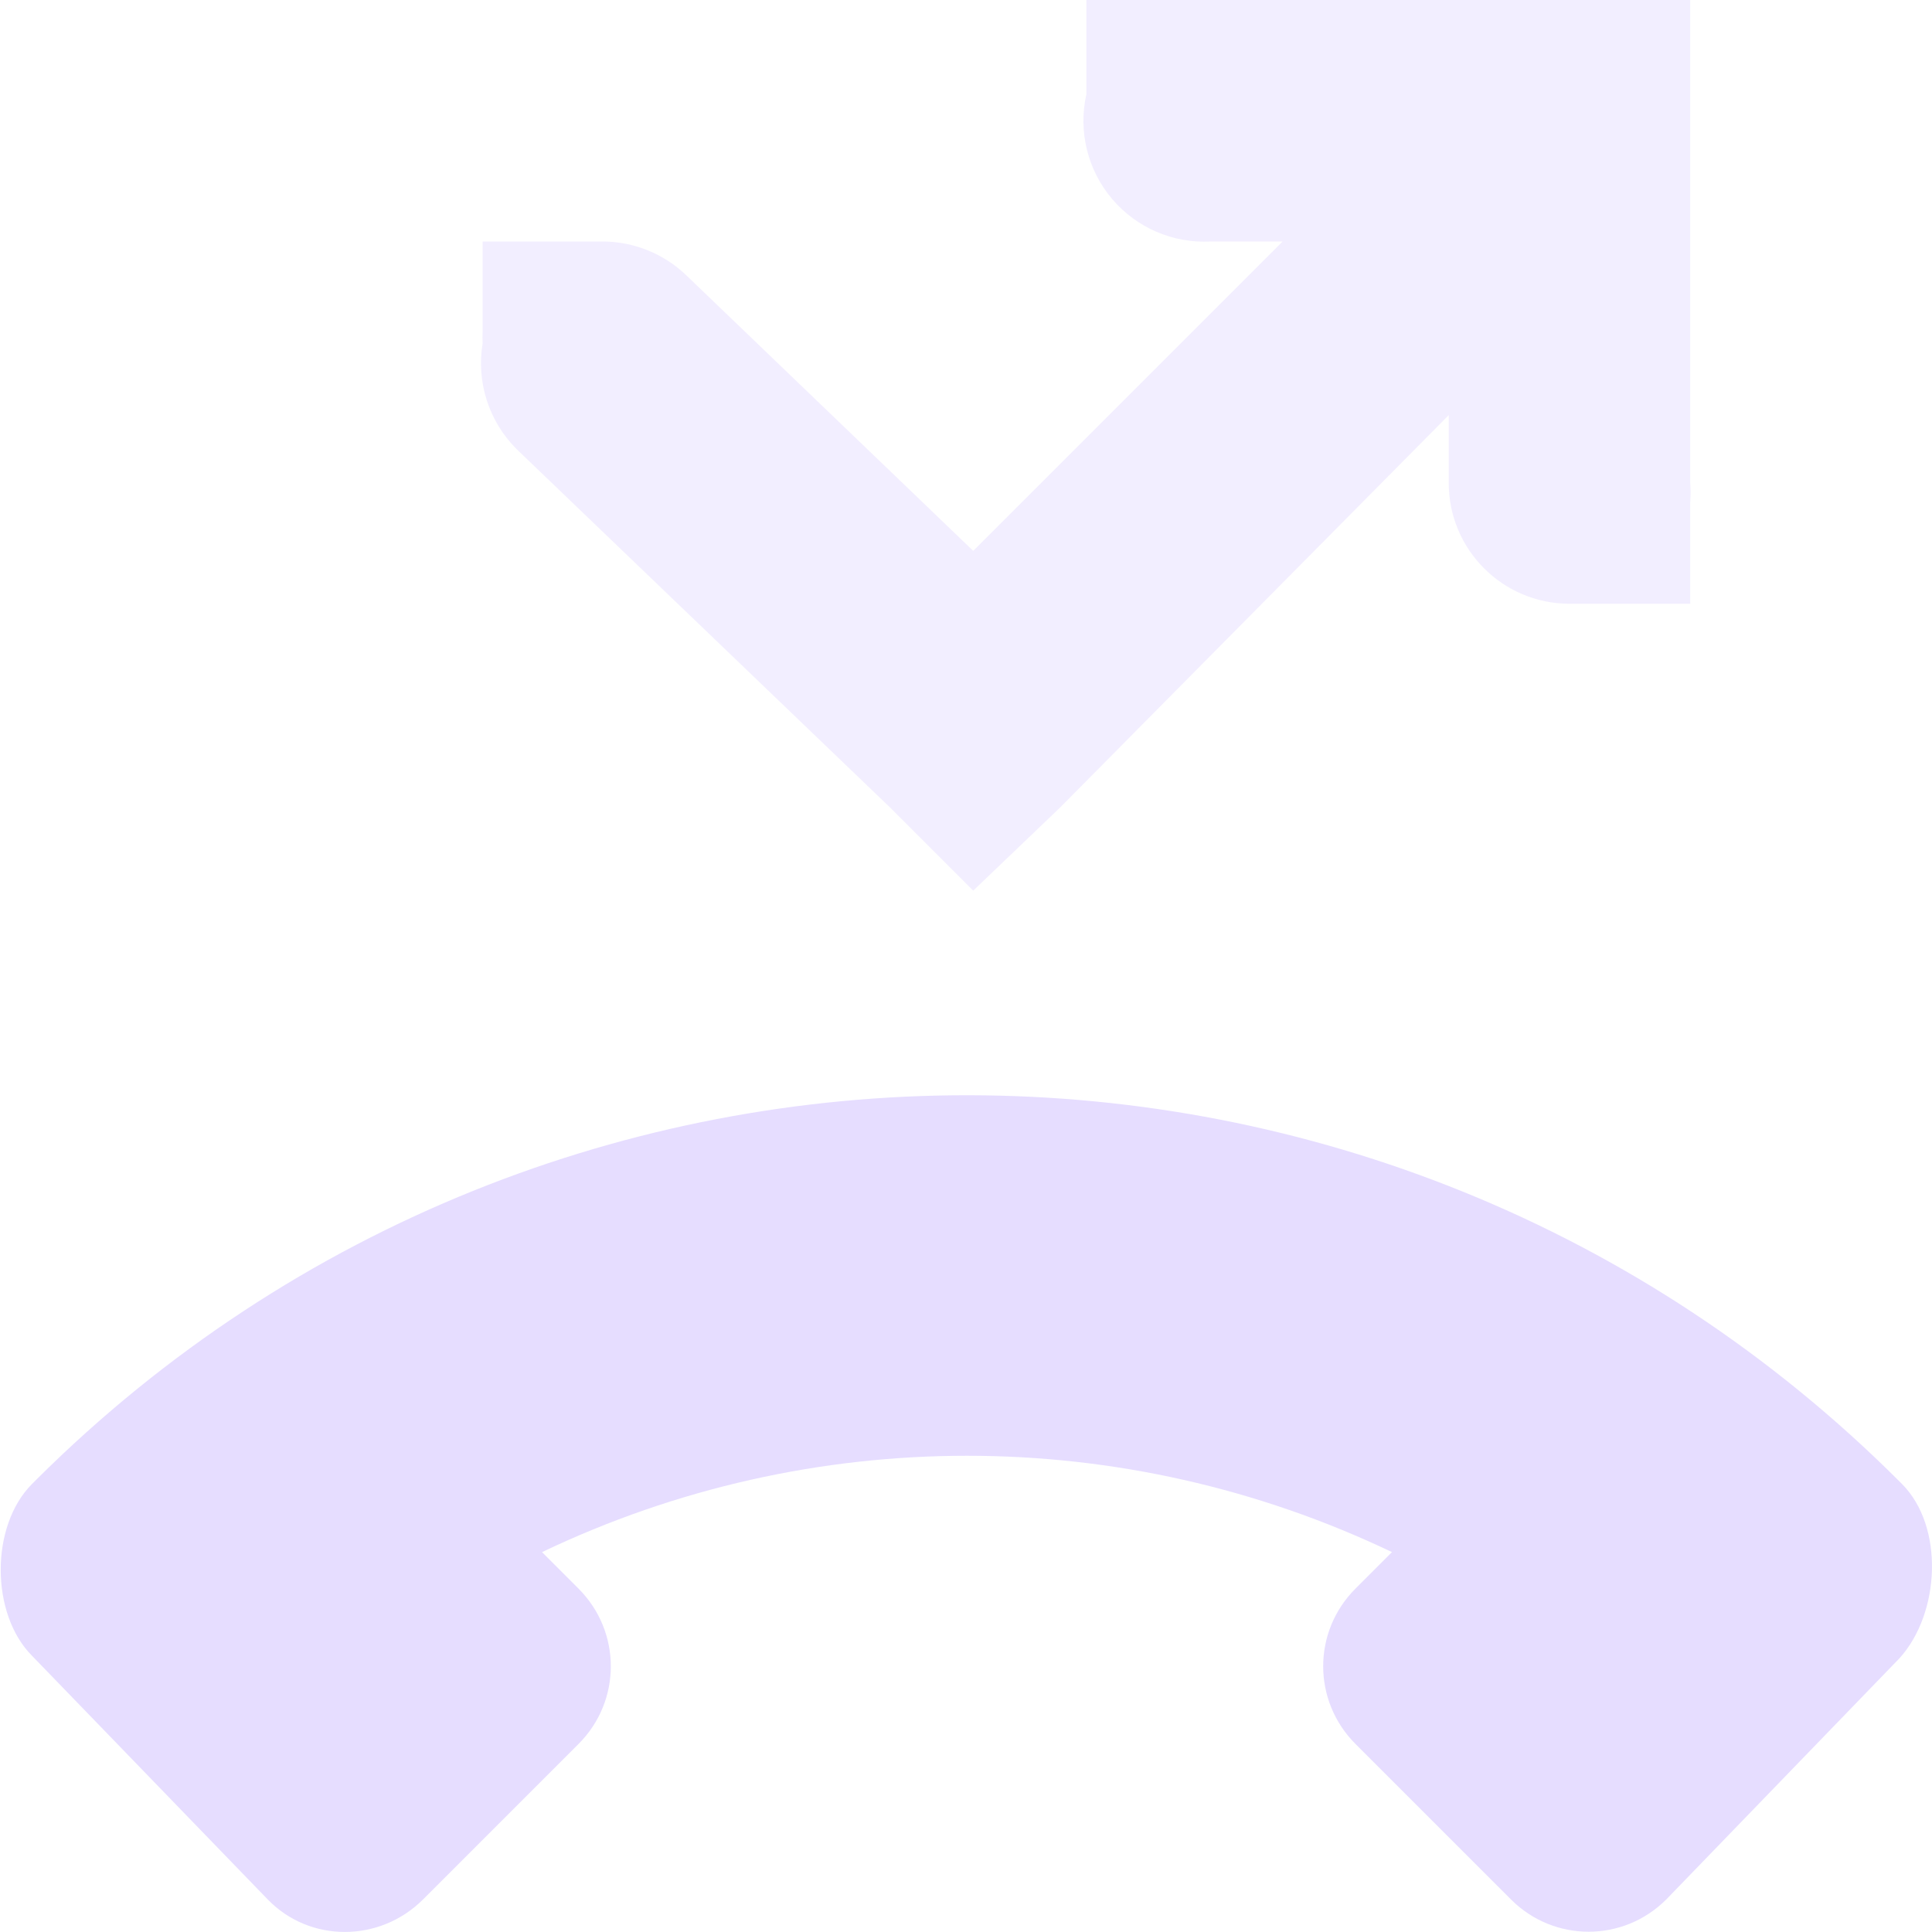
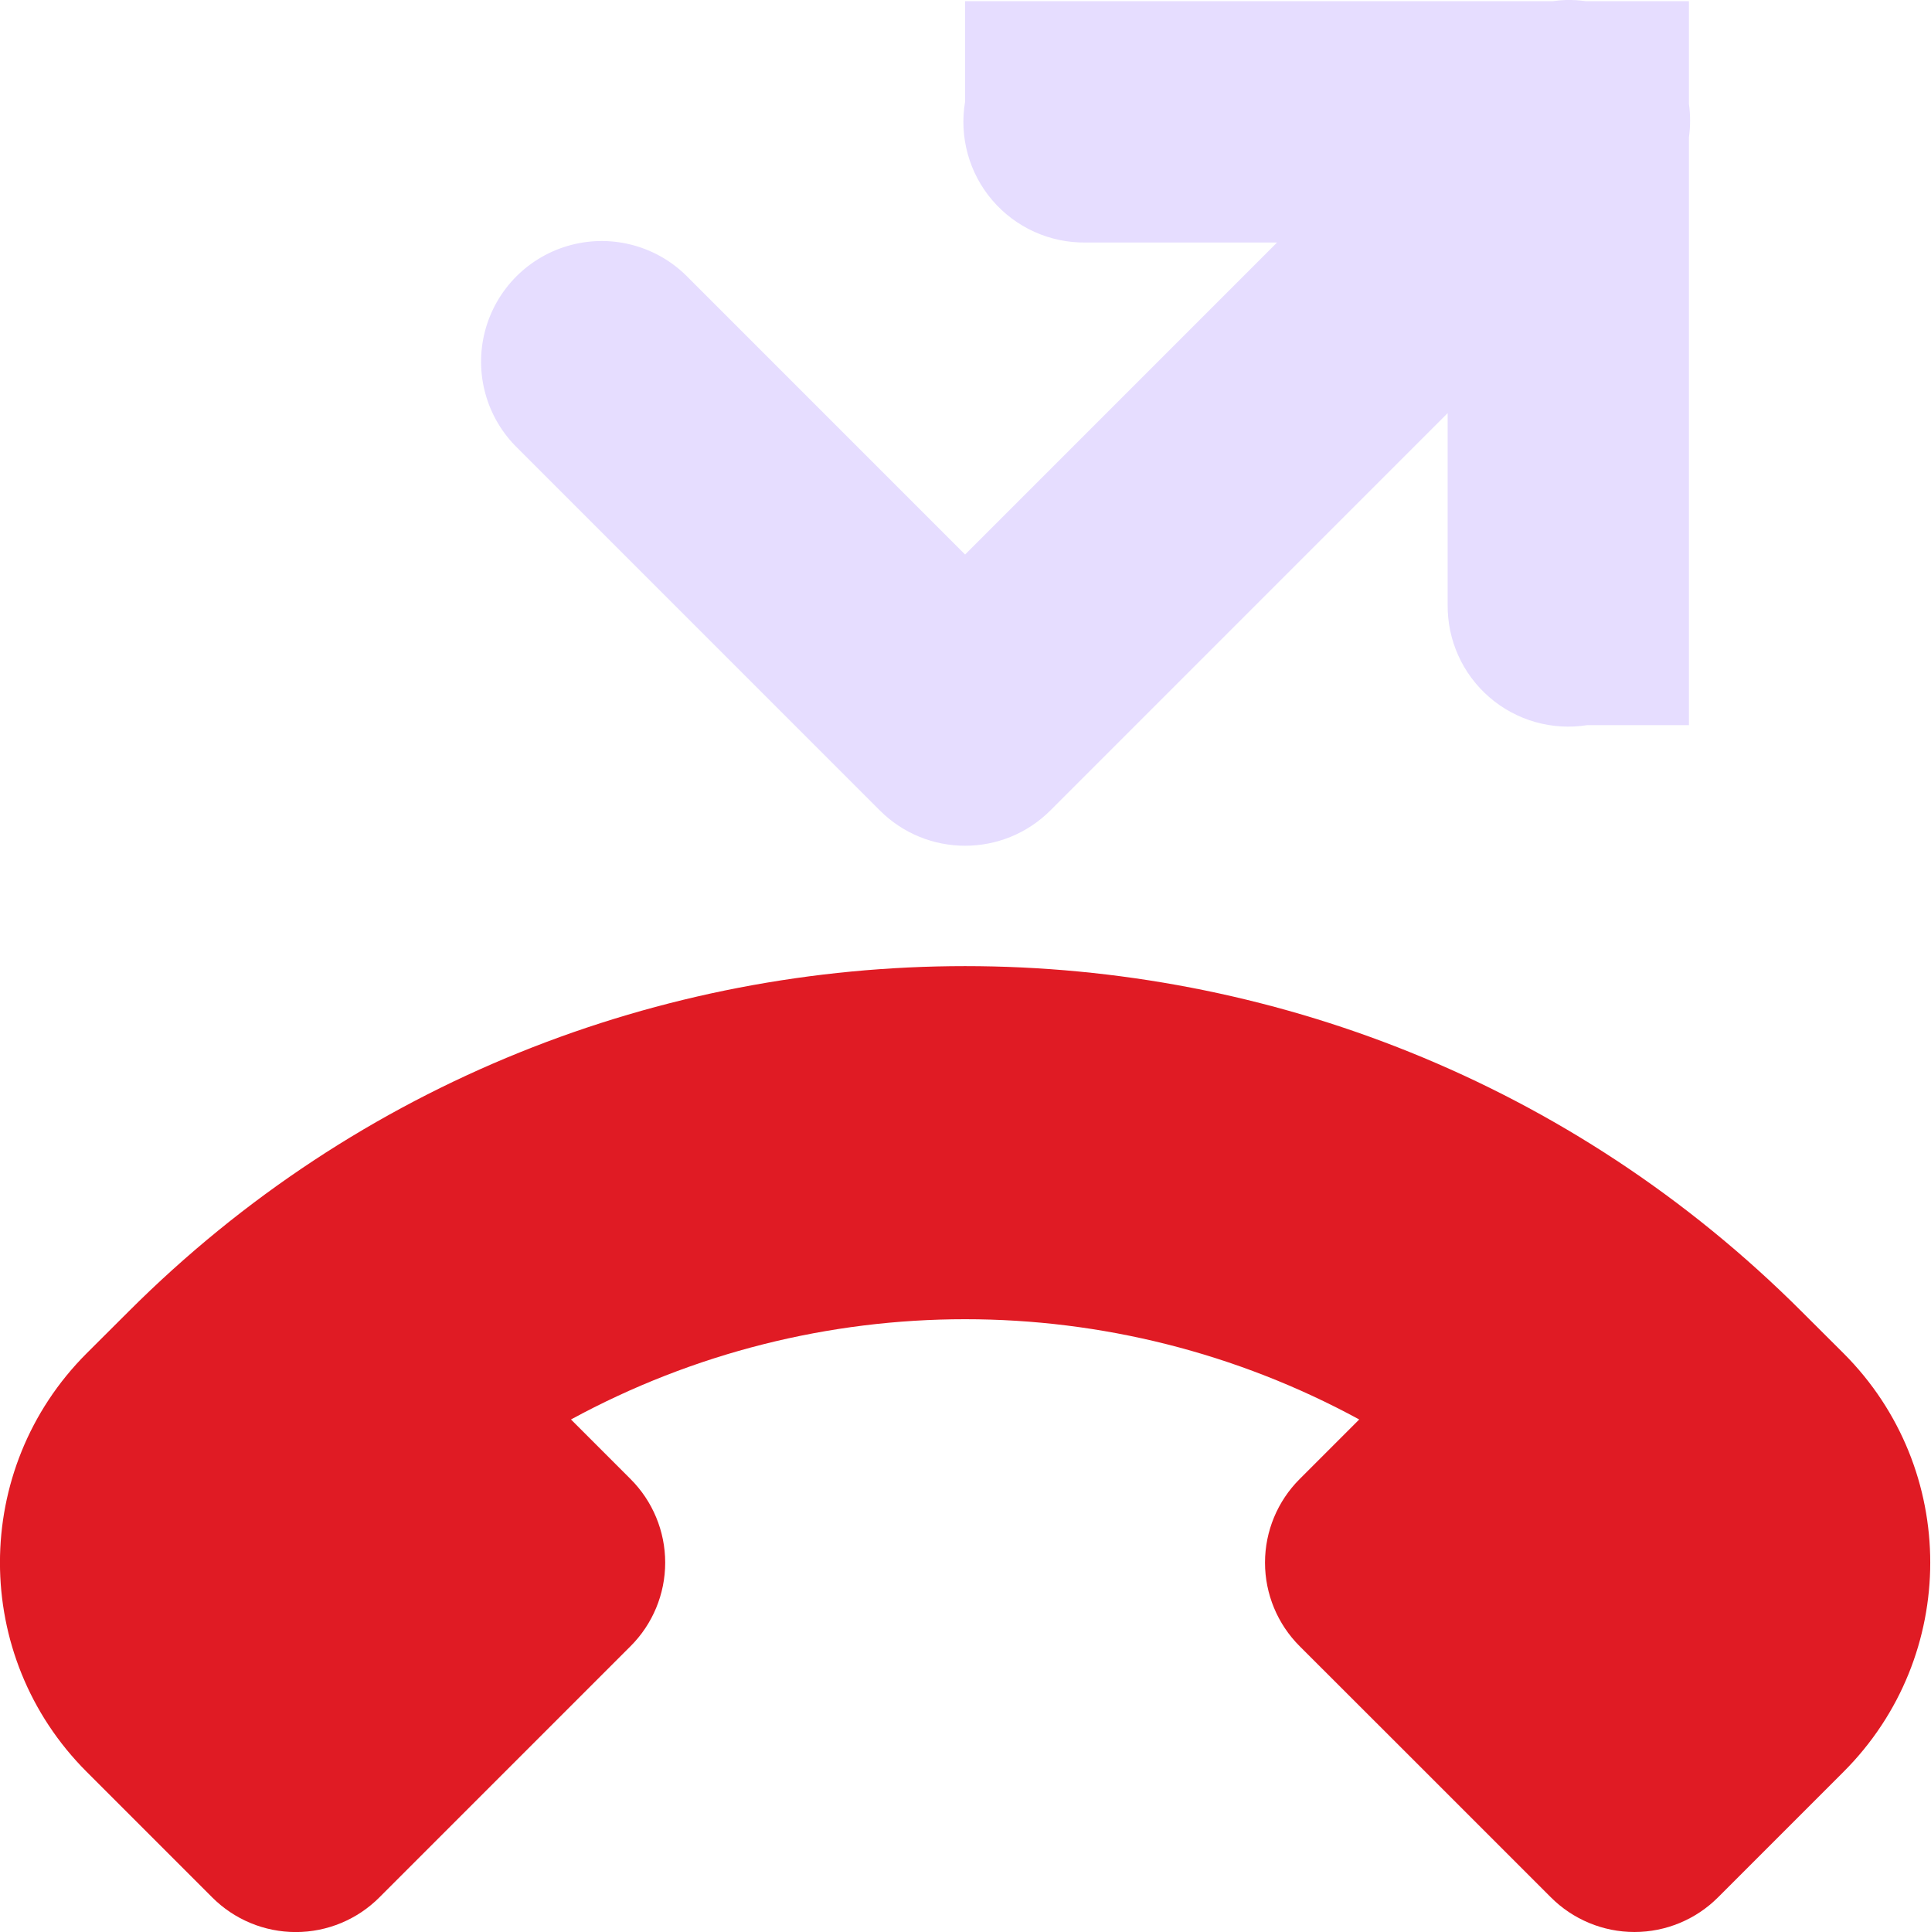
- <svg xmlns="http://www.w3.org/2000/svg" height="16" width="16">
-   <g fill="#e6ddff" transform="translate(-141.0002 -317)">
-     <path d="m149.997 317v.781a1.001 1.001 0 0 0 1.031 1.219h.594l-2.562 2.562-2.375-2.281a1.005 1.005 0 0 0 -.719-.281h-.125-.844v.75a1.005 1.005 0 0 0 0 .094 1.005 1.005 0 0 0 .281.875l3.094 2.969.688.688.719-.688 3.219-3.25v.562a1 1 0 0 0 1 1h1v-.844a1 1 0 0 0 0-.156v-3-1h-1-2.969a1 1 0 0 0 -.031 0z" opacity=".5" />
-     <path d="m141.266 330.713c-.344-.344-.349-1.075-0-1.424l.04-.04c4.267-4.245 11.167-4.238 15.425.02l.02.02c.351.351.319 1.07-.02 1.444l-1.931 1.997c-.357.357-.931.357-1.287 0l-1.287-1.287c-.357-.357-.357-.931-0-1.287l.302-.302c-2.227-1.064-4.812-1.064-7.039 0l.302.302c.357.357.357.931 0 1.287l-1.287 1.287c-.357.357-.937.362-1.287 0z" />
-   </g>
+ <svg xmlns="http://www.w3.org/2000/svg" height="16.013" width="16.006">
+   <path d="m12.98 0a1 1 0 0 0 -.11.01h-4.87v.832a1 1 0 0 0 1 1.168h1.586l-2.586 2.586-2.293-2.293a1 1 0 1 0 -1.414 1.414l3 3a1 1 0 0 0 1.414 0l3.293-3.293v1.586a1 1 0 0 0 1.158 1h.842v-4.873a1 1 0 0 0 0-.275v-.852h-.854a1 1 0 0 0 -.166-.01z" fill="#e6ddff" />
+   <path d="m14.242 15.725a.979.979 0 0 1 -1.387 0l-1.04-1.04-1.041-1.04a.979.979 0 0 1 0-1.387l.493-.493a6.838 6.838 0 0 0 -6.534 0l.493.493a.979.979 0 0 1 0 1.387l-1.04 1.04-1.04 1.04a.979.979 0 0 1 -1.388 0l-1.04-1.04a2.452 2.452 0 0 1 0-3.468l.347-.346c3.818-3.818 10.052-3.818 13.87 0l.347.346a2.452 2.452 0 0 1 0 3.468z" fill="#e01b24" />
</svg>
